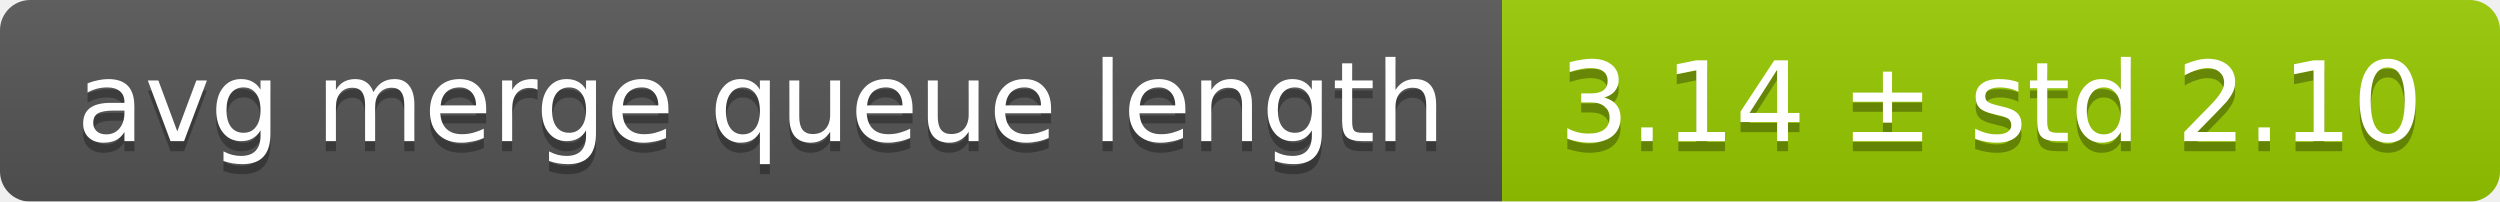
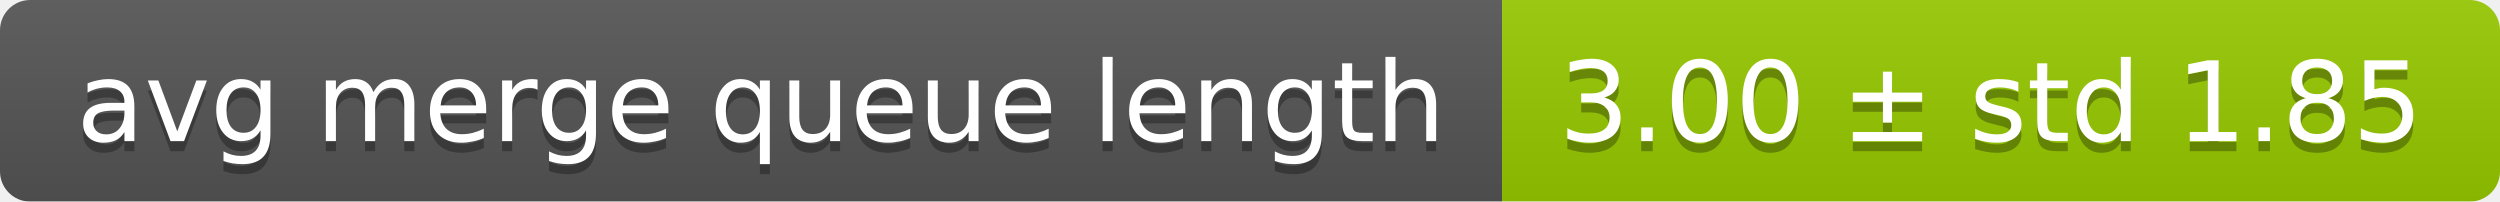
<svg xmlns="http://www.w3.org/2000/svg" width="248" height="20">
  <linearGradient id="smooth" x2="0" y2="100%">
    <stop offset="0" stop-color="#bbb" stop-opacity=".1" />
    <stop offset="1" stop-opacity=".1" />
  </linearGradient>
  <mask id="round">
    <rect width="248" height="20" rx="3" fill="#fff" />
  </mask>
  <g mask="url(#round)">
    <rect width="149" height="20" fill="#555" />
    <rect x="149" width="99" height="20" fill="#97ca00" />
    <rect width="248" height="20" fill="url(#smooth)" />
  </g>
  <g fill="#fff" text-anchor="middle" font-family="DejaVu Sans,Verdana,Geneva,sans-serif" font-size="11">
    <text x="75.5" y="15" fill="#010101" fill-opacity=".3">avg merge queue length</text>
    <text x="75.5" y="14">avg merge queue length</text>
-     <text x="197.5" y="15" fill="#010101" fill-opacity=".3">3.14 ± std 2.10</text>
-     <text x="197.5" y="14">3.14 ± std 2.10</text>
+     <text x="197.5" y="15" fill="#010101" fill-opacity=".3">3.00 ± std 1.85</text>
+     <text x="197.5" y="14">3.00 ± std 1.85</text>
  </g>
</svg>
